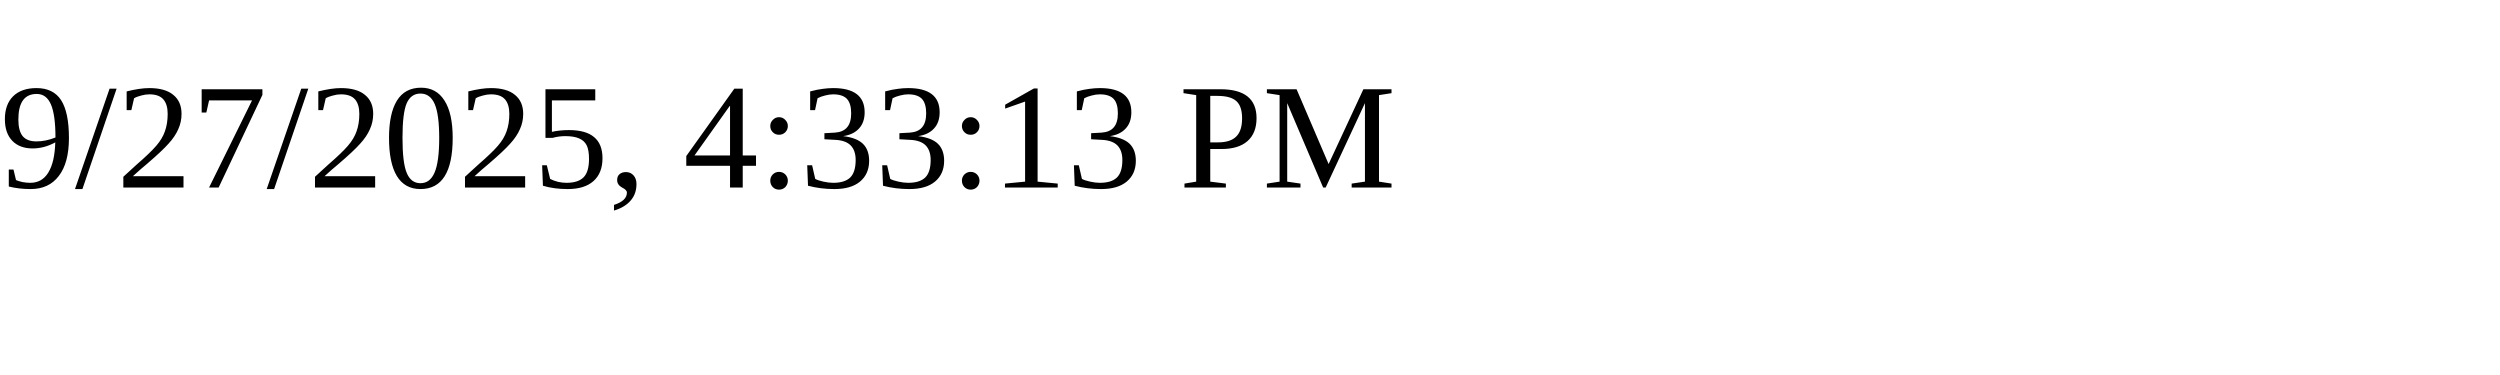
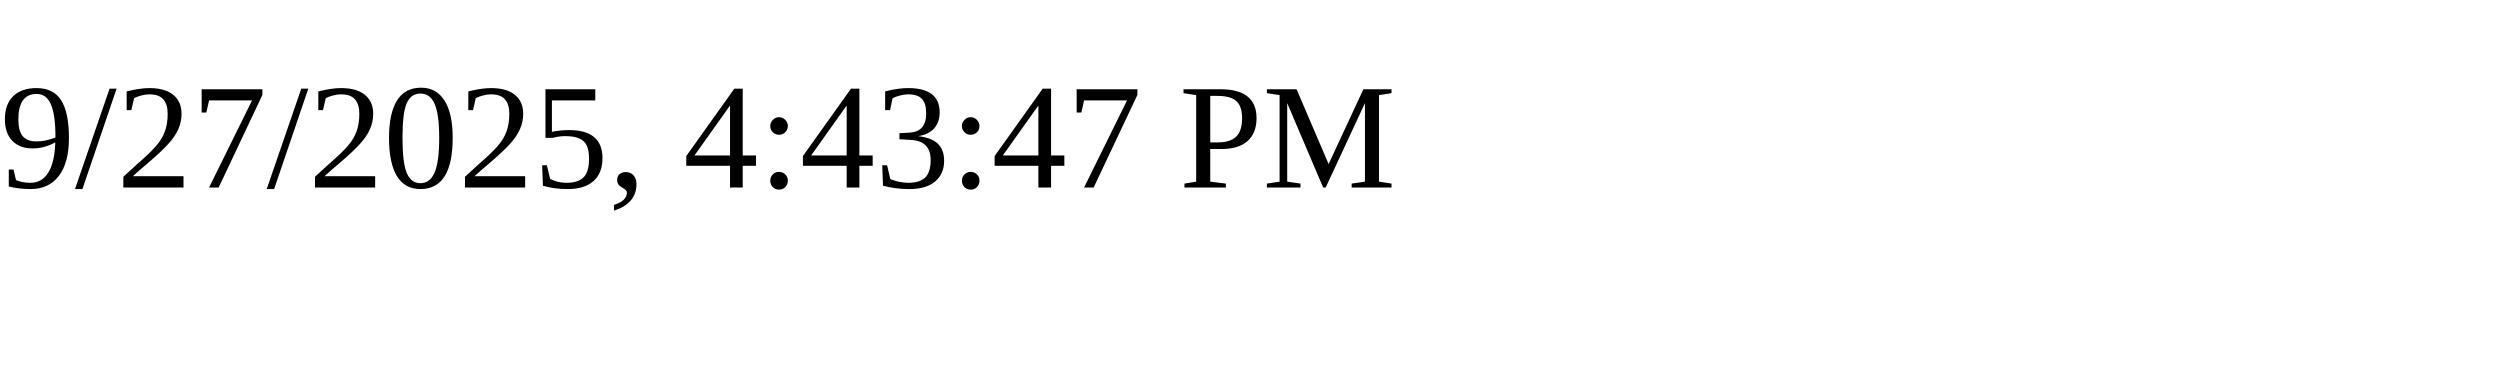
<svg xmlns="http://www.w3.org/2000/svg" height="30" width="200">
-   <text x="0" y="15">9/27/2025, 4:33:13 PM</text>
+   <text x="0" y="15">9/27/2025, 4:43:47 PM</text>
</svg>
